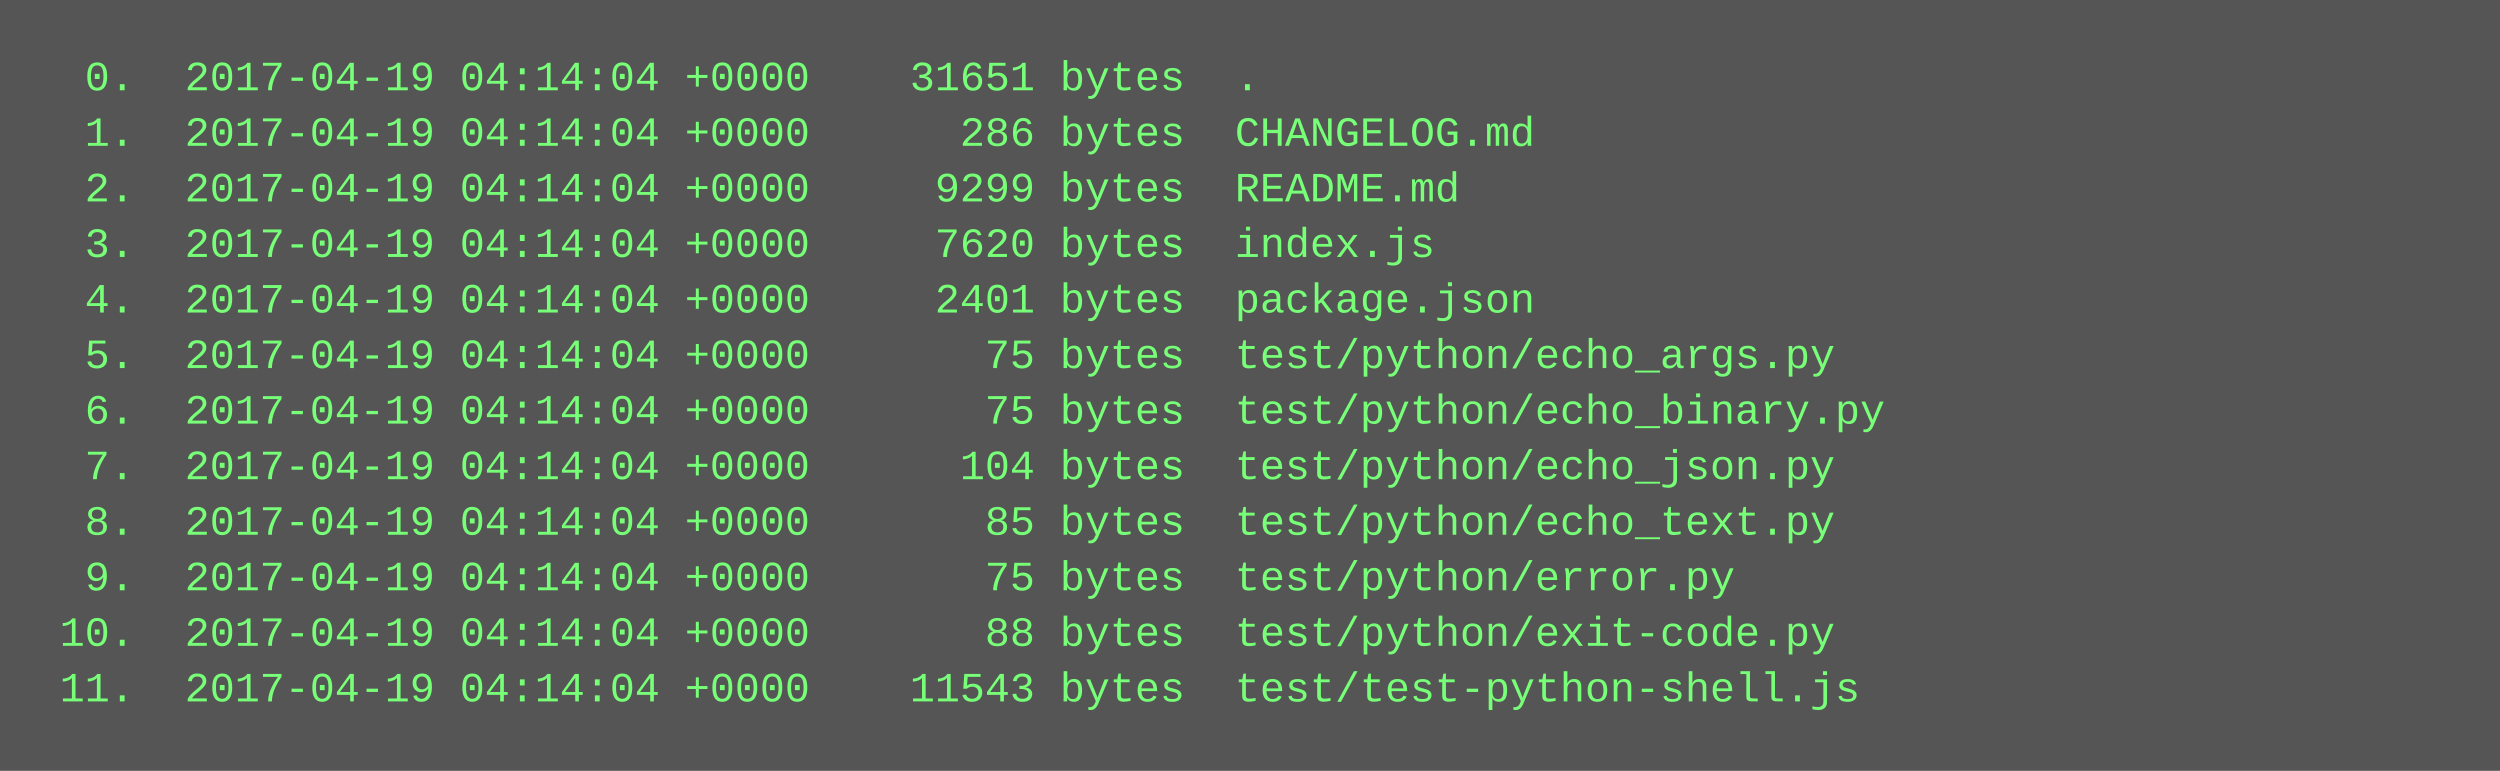
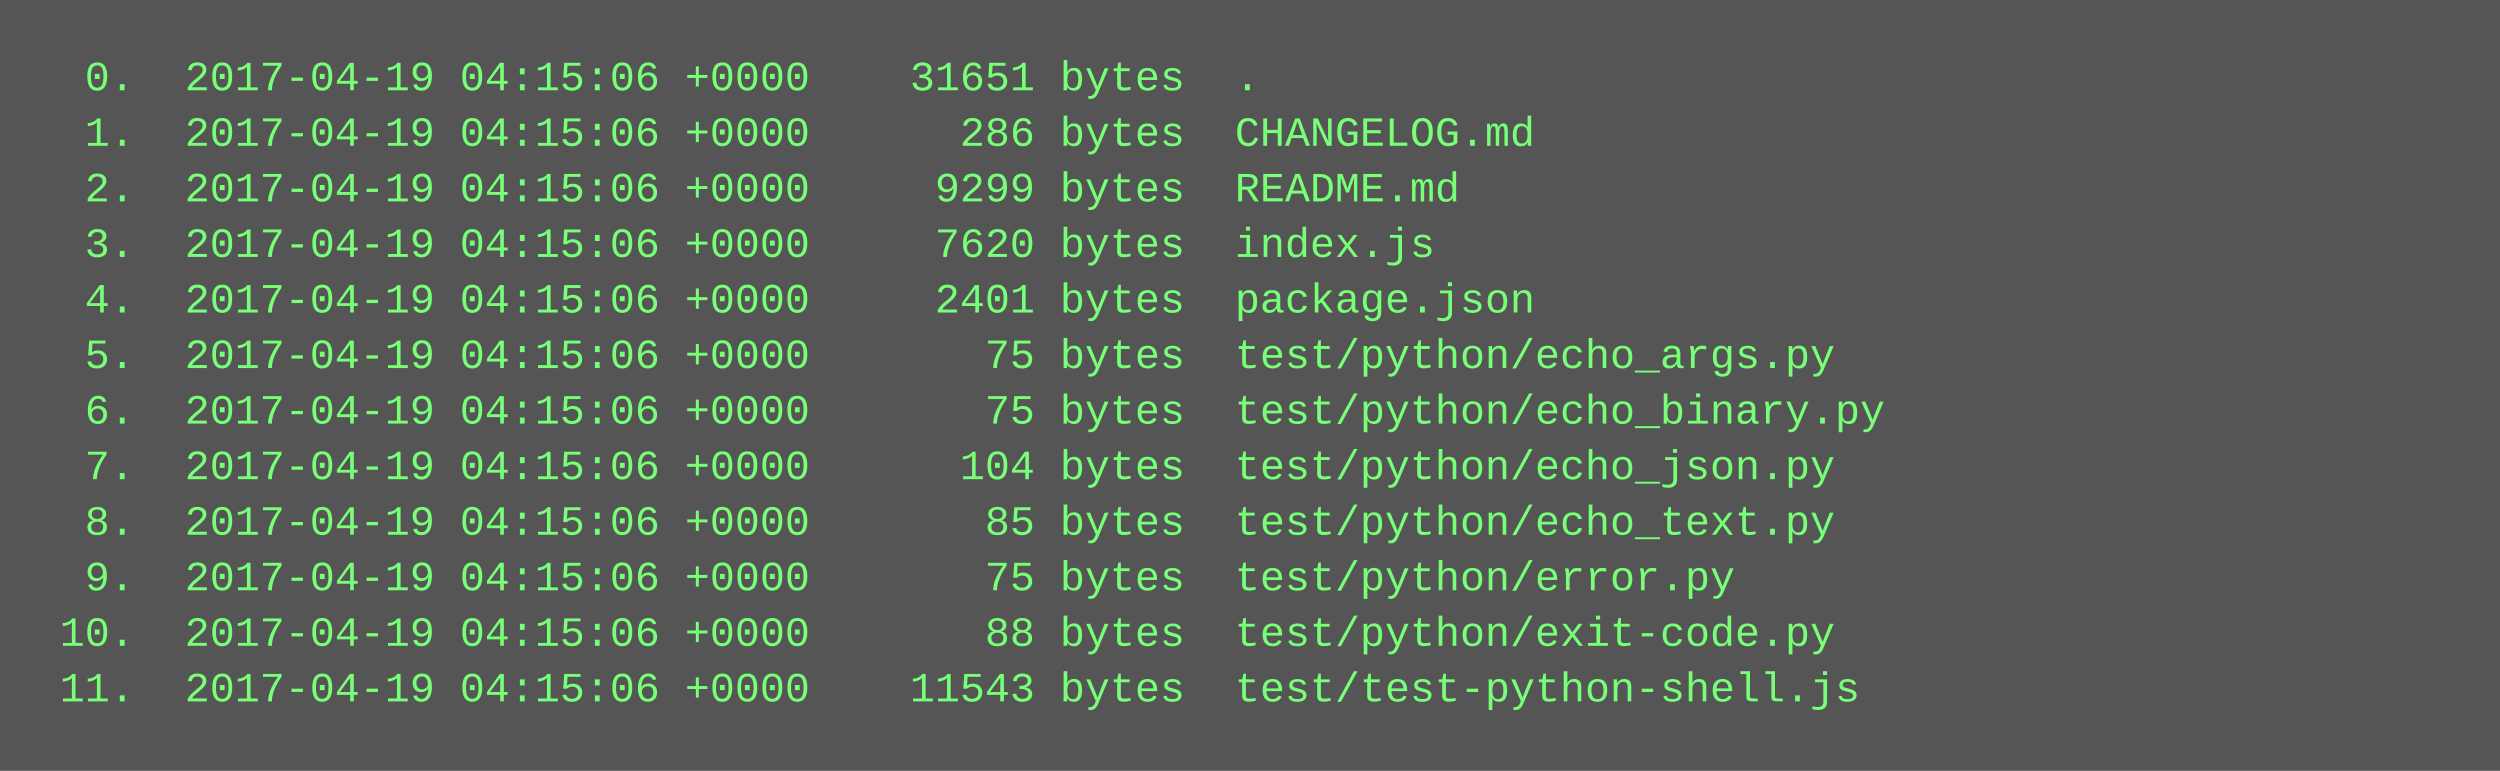
<svg xmlns="http://www.w3.org/2000/svg" height="222" width="720">
  <rect height="222" fill="#555" width="720" />
  <text fill="#7f7" font-family="Courier New" font-size="12" xml:space="preserve">
-     <tspan x="10" y="26">  0.  2017-04-19 04:14:04 +0000    31651 bytes  .</tspan>
-     <tspan x="10" y="42">  1.  2017-04-19 04:14:04 +0000      286 bytes  CHANGELOG.md</tspan>
-     <tspan x="10" y="58">  2.  2017-04-19 04:14:04 +0000     9299 bytes  README.md</tspan>
-     <tspan x="10" y="74">  3.  2017-04-19 04:14:04 +0000     7620 bytes  index.js</tspan>
-     <tspan x="10" y="90">  4.  2017-04-19 04:14:04 +0000     2401 bytes  package.json</tspan>
-     <tspan x="10" y="106">  5.  2017-04-19 04:14:04 +0000       75 bytes  test/python/echo_args.py</tspan>
-     <tspan x="10" y="122">  6.  2017-04-19 04:14:04 +0000       75 bytes  test/python/echo_binary.py</tspan>
-     <tspan x="10" y="138">  7.  2017-04-19 04:14:04 +0000      104 bytes  test/python/echo_json.py</tspan>
-     <tspan x="10" y="154">  8.  2017-04-19 04:14:04 +0000       85 bytes  test/python/echo_text.py</tspan>
-     <tspan x="10" y="170">  9.  2017-04-19 04:14:04 +0000       75 bytes  test/python/error.py</tspan>
-     <tspan x="10" y="186"> 10.  2017-04-19 04:14:04 +0000       88 bytes  test/python/exit-code.py</tspan>
-     <tspan x="10" y="202"> 11.  2017-04-19 04:14:04 +0000    11543 bytes  test/test-python-shell.js</tspan>
+     <tspan x="10" y="26">  0.  2017-04-19 04:15:06 +0000    31651 bytes  .</tspan>
+     <tspan x="10" y="42">  1.  2017-04-19 04:15:06 +0000      286 bytes  CHANGELOG.md</tspan>
+     <tspan x="10" y="58">  2.  2017-04-19 04:15:06 +0000     9299 bytes  README.md</tspan>
+     <tspan x="10" y="74">  3.  2017-04-19 04:15:06 +0000     7620 bytes  index.js</tspan>
+     <tspan x="10" y="90">  4.  2017-04-19 04:15:06 +0000     2401 bytes  package.json</tspan>
+     <tspan x="10" y="106">  5.  2017-04-19 04:15:06 +0000       75 bytes  test/python/echo_args.py</tspan>
+     <tspan x="10" y="122">  6.  2017-04-19 04:15:06 +0000       75 bytes  test/python/echo_binary.py</tspan>
+     <tspan x="10" y="138">  7.  2017-04-19 04:15:06 +0000      104 bytes  test/python/echo_json.py</tspan>
+     <tspan x="10" y="154">  8.  2017-04-19 04:15:06 +0000       85 bytes  test/python/echo_text.py</tspan>
+     <tspan x="10" y="170">  9.  2017-04-19 04:15:06 +0000       75 bytes  test/python/error.py</tspan>
+     <tspan x="10" y="186"> 10.  2017-04-19 04:15:06 +0000       88 bytes  test/python/exit-code.py</tspan>
+     <tspan x="10" y="202"> 11.  2017-04-19 04:15:06 +0000    11543 bytes  test/test-python-shell.js</tspan>
  </text>
</svg>
